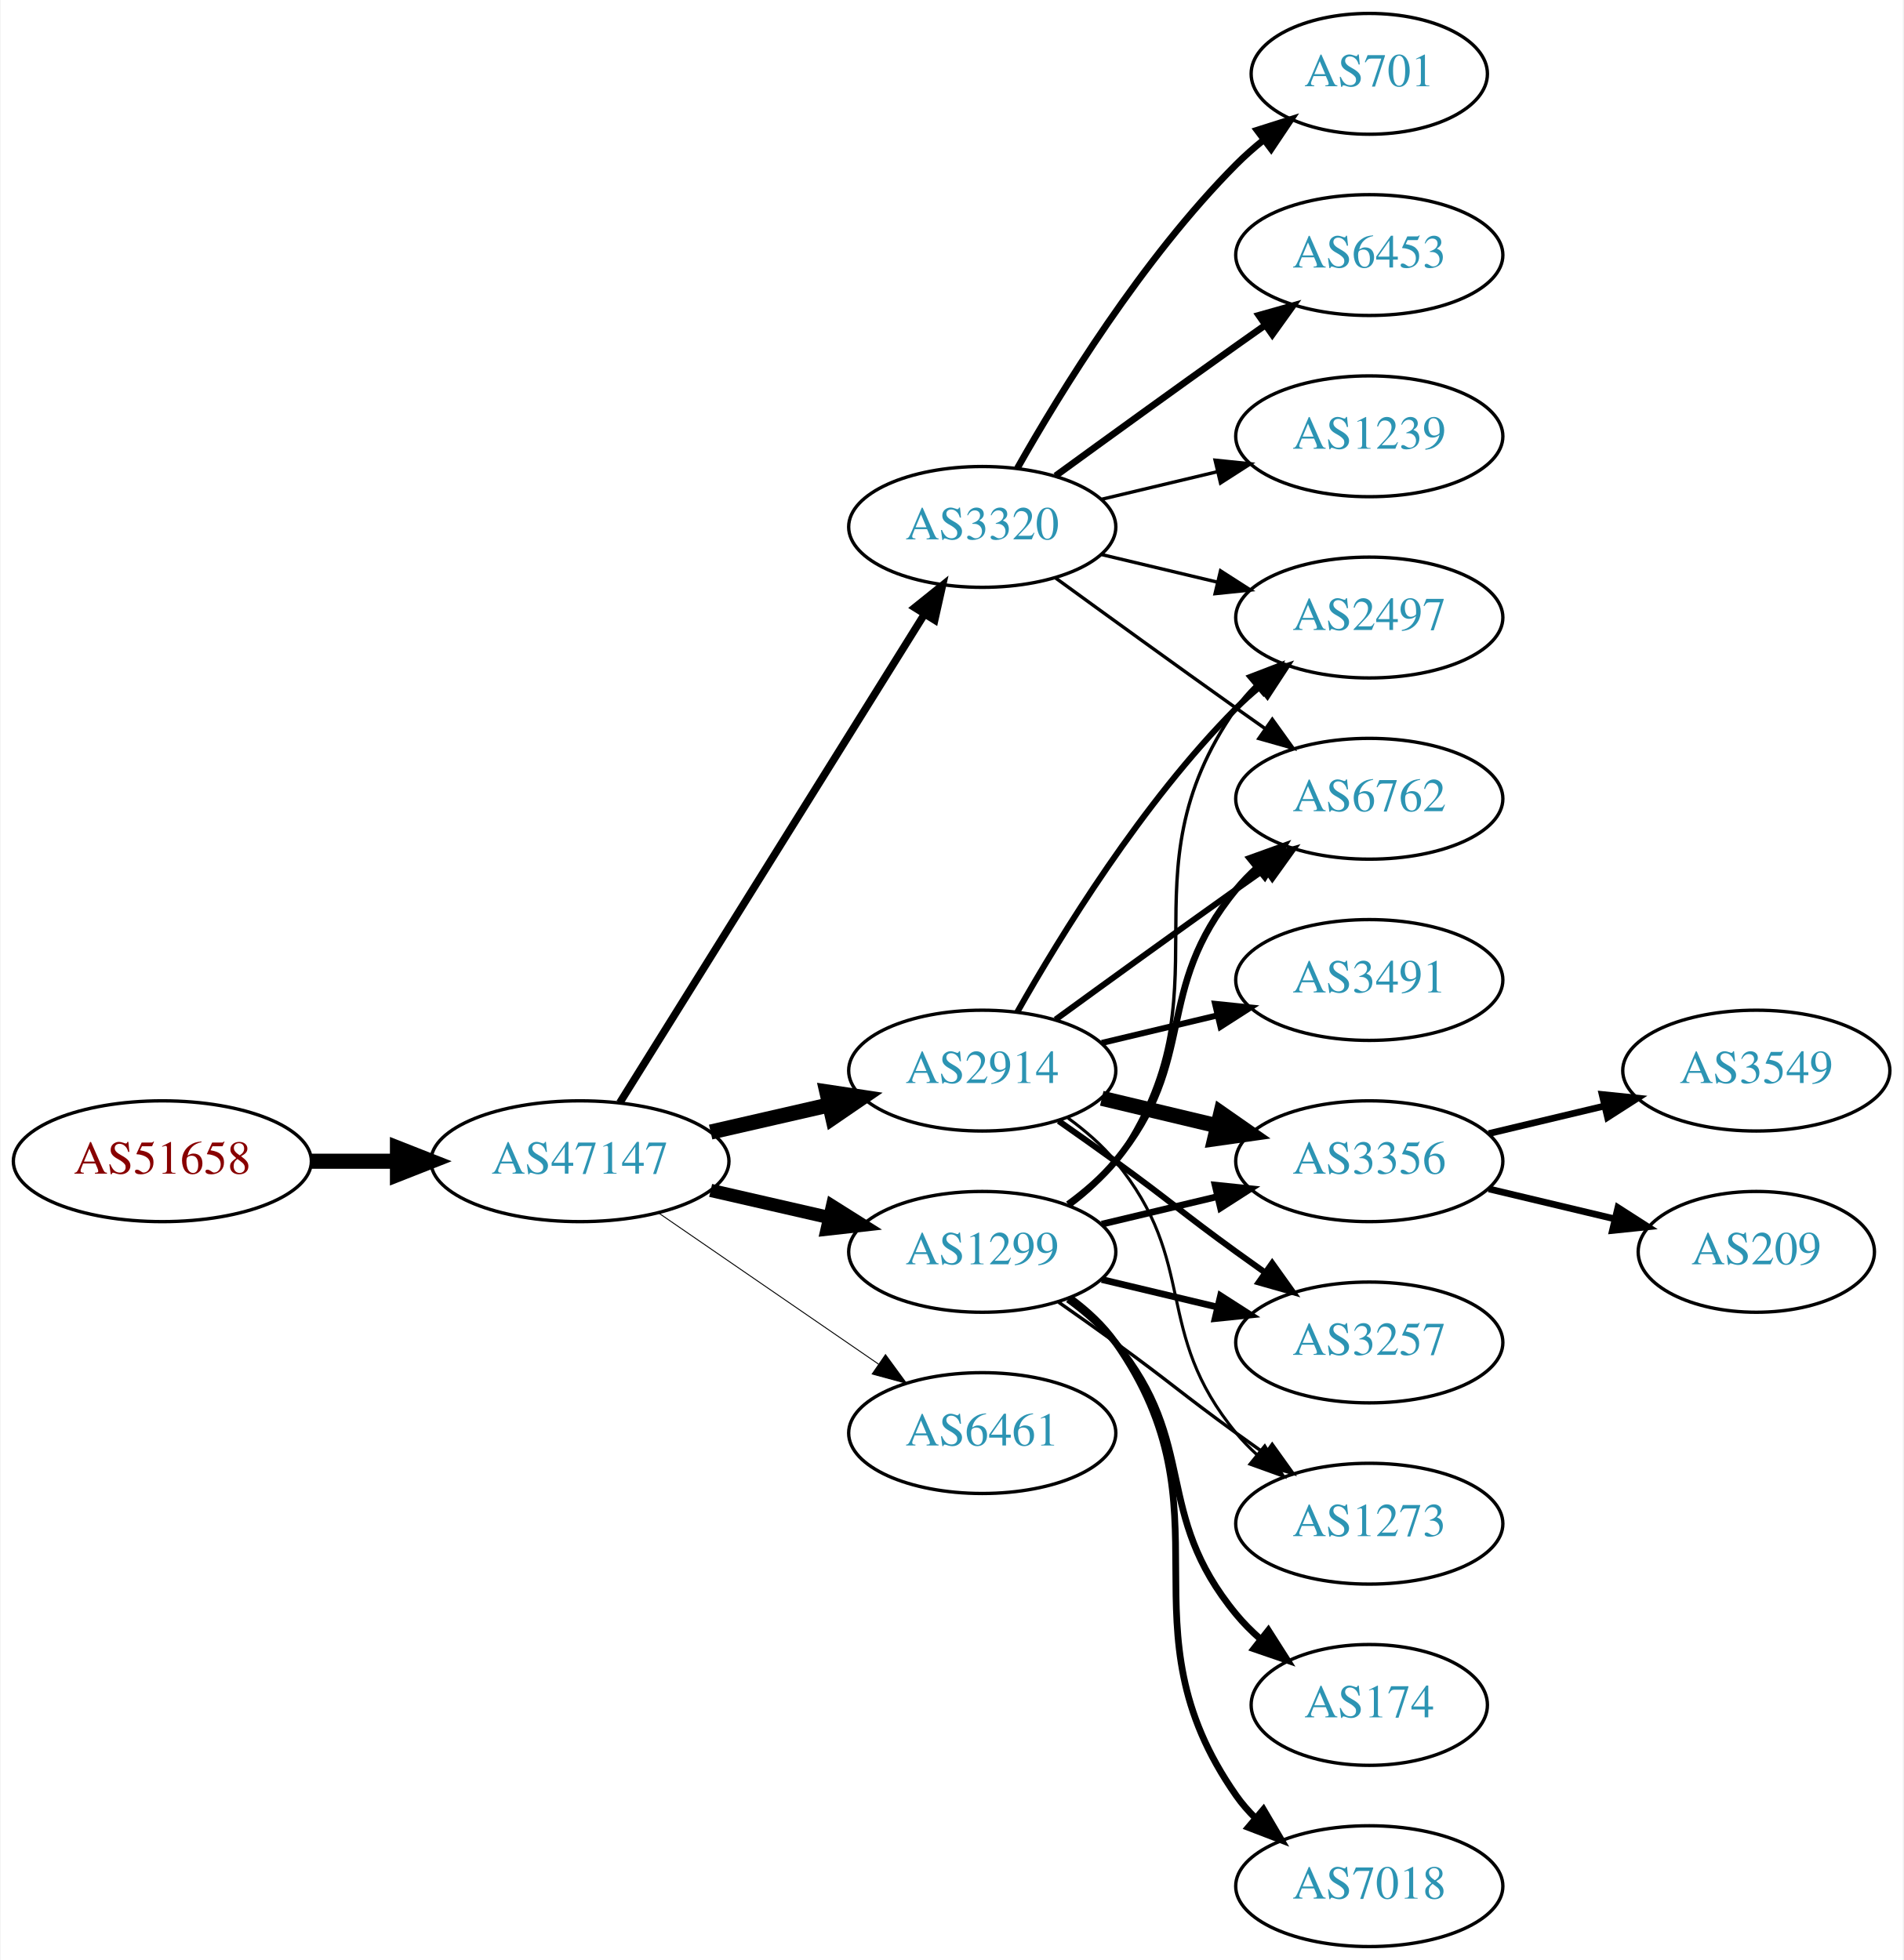
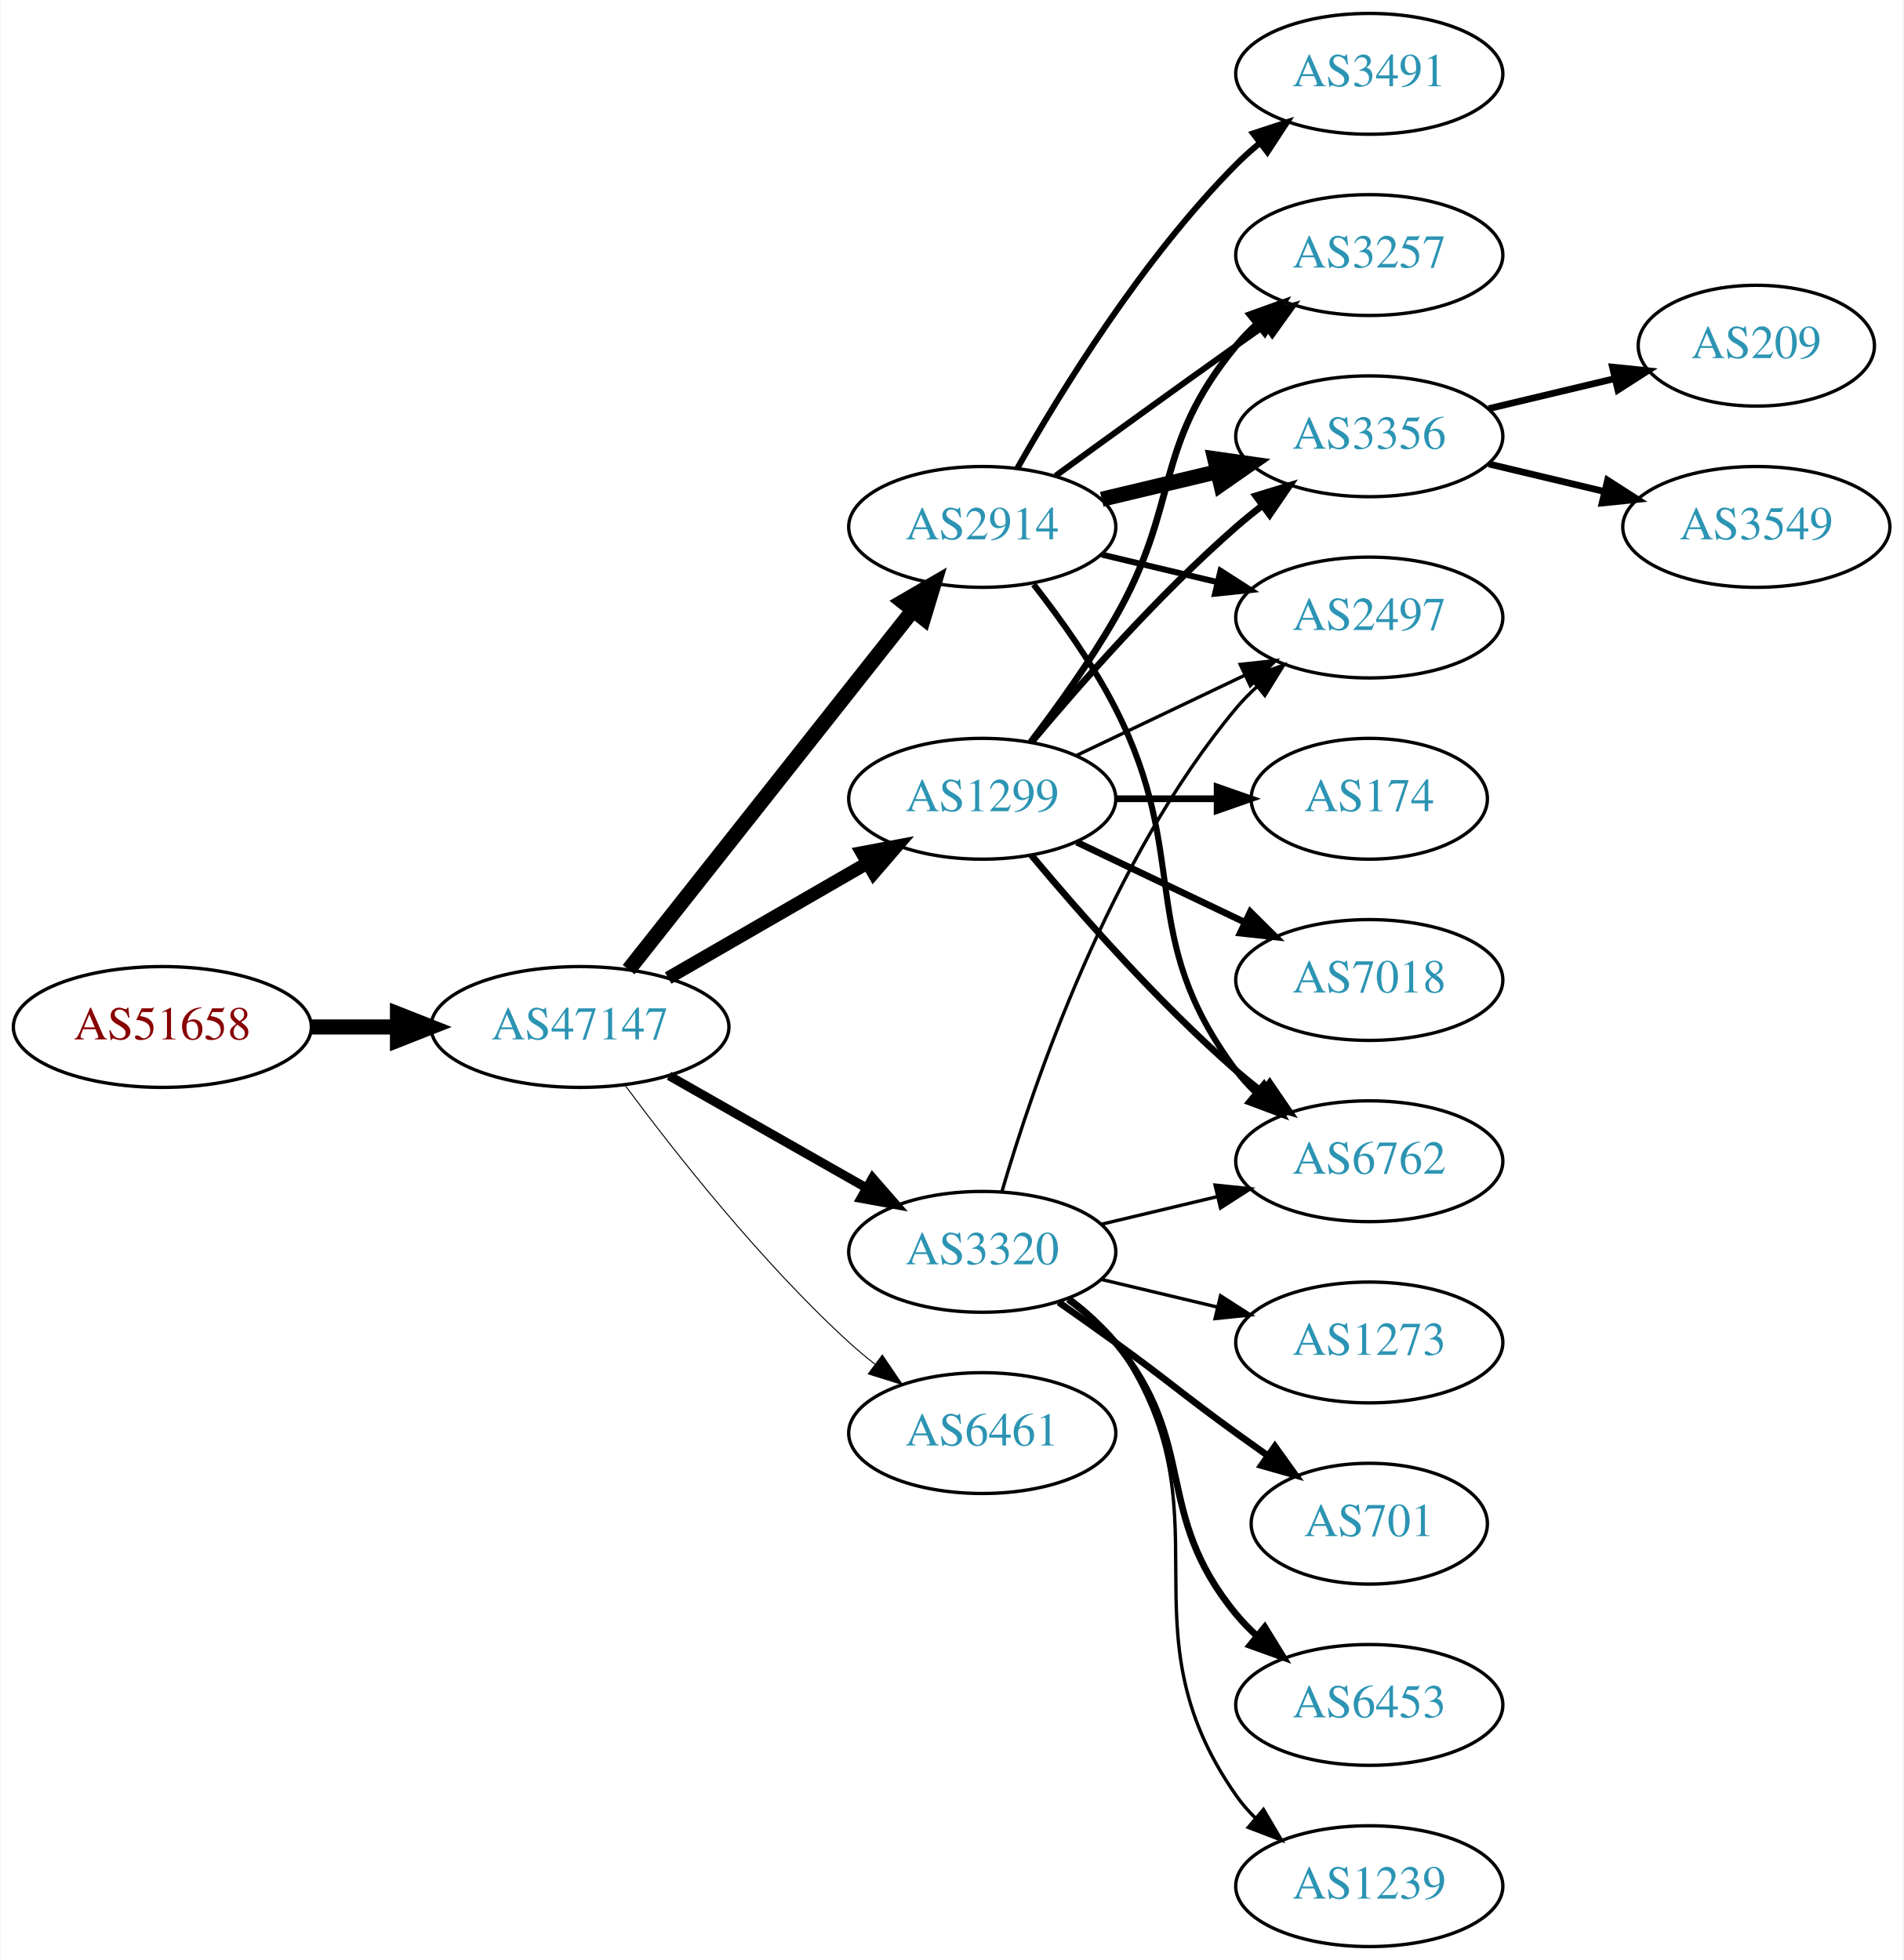
<svg xmlns="http://www.w3.org/2000/svg" xmlns:xlink="http://www.w3.org/1999/xlink" width="567pt" height="584pt" viewBox="0.00 0.00 566.66 584.00">
  <g id="graph0" class="graph" transform="scale(1 1) rotate(0) translate(4 580)">
    <polygon fill="white" stroke="none" points="-4,4 -4,-580 562.663,-580 562.663,4 -4,4" />
    <g id="node1" class="node">
      <g id="a_node1">
        <a xlink:href="/asn/51658" xlink:title="AS51658 ~ Patrick Janesch trading as Lucesem [AT]">
-           <ellipse fill="#ffffff" stroke="black" cx="44.196" cy="-234" rx="44.393" ry="18" />
-           <text text-anchor="middle" x="44.196" y="-230.3" font-family="Times,serif" font-size="14.00" fill="#880000">AS51658</text>
+           <ellipse fill="#ffffff" stroke="black" cx="44.196" cy="-274" rx="44.393" ry="18" />
+           <text text-anchor="middle" x="44.196" y="-270.3" font-family="Times,serif" font-size="14.00" fill="#880000">AS51658</text>
        </a>
      </g>
    </g>
    <g id="node2" class="node">
      <g id="a_node2">
        <a xlink:href="/asn/47147" xlink:title="AS47147 ~ ANEXIA Internetdienstleistungs GmbH [AT]">
-           <ellipse fill="#ffffff" stroke="black" cx="168.588" cy="-234" rx="44.393" ry="18" />
-           <text text-anchor="middle" x="168.588" y="-230.3" font-family="Times,serif" font-size="14.00" fill="#2c94b3">AS47147</text>
+           <ellipse fill="#ffffff" stroke="black" cx="168.588" cy="-274" rx="44.393" ry="18" />
+           <text text-anchor="middle" x="168.588" y="-270.3" font-family="Times,serif" font-size="14.00" fill="#2c94b3">AS47147</text>
        </a>
      </g>
    </g>
    <g id="edge1" class="edge">
-       <path fill="none" stroke="black" stroke-width="4.5" d="M88.692,-234C96.898,-234 105.569,-234 114.041,-234" />
-       <polygon fill="black" stroke="black" stroke-width="4.5" points="114.233,-237.938 124.233,-234 114.233,-230.063 114.233,-237.938" />
+       <path fill="none" stroke="black" stroke-width="4.5" d="M88.692,-274C96.898,-274 105.569,-274 114.041,-274" />
+       <polygon fill="black" stroke="black" stroke-width="4.5" points="114.233,-277.938 124.233,-274 114.233,-270.063 114.233,-277.938" />
    </g>
    <g id="node3" class="node">
      <g id="a_node3">
-         <a xlink:href="/asn/1299" xlink:title="AS1299 ~ Telia Carrier [EU]">
-           <ellipse fill="#ffffff" stroke="black" cx="288.431" cy="-207" rx="39.794" ry="18" />
-           <text text-anchor="middle" x="288.431" y="-203.3" font-family="Times,serif" font-size="14.00" fill="#2c94b3">AS1299</text>
+         <a xlink:href="/asn/2914" xlink:title="AS2914 ~ NTT America, Inc. [US]">
+           <ellipse fill="#ffffff" stroke="black" cx="288.431" cy="-423" rx="39.794" ry="18" />
+           <text text-anchor="middle" x="288.431" y="-419.3" font-family="Times,serif" font-size="14.00" fill="#2c94b3">AS2914</text>
        </a>
      </g>
    </g>
    <g id="edge2" class="edge">
-       <path fill="none" stroke="black" stroke-width="3.938" d="M207.523,-225.308C218.764,-222.733 231.176,-219.889 242.799,-217.226" />
-       <polygon fill="black" stroke="black" stroke-width="3.938" points="243.795,-220.588 252.761,-214.943 242.232,-213.765 243.795,-220.588" />
+       <path fill="none" stroke="black" stroke-width="4.5" d="M183.106,-291.092C203.884,-317.364 243.775,-367.802 267.757,-398.125" />
+       <polygon fill="black" stroke="black" stroke-width="4.5" points="264.779,-400.706 274.07,-406.107 270.955,-395.821 264.779,-400.706" />
    </g>
    <g id="node4" class="node">
      <g id="a_node4">
-         <a xlink:href="/asn/2914" xlink:title="AS2914 ~ NTT America, Inc. [US]">
-           <ellipse fill="#ffffff" stroke="black" cx="288.431" cy="-261" rx="39.794" ry="18" />
-           <text text-anchor="middle" x="288.431" y="-257.3" font-family="Times,serif" font-size="14.00" fill="#2c94b3">AS2914</text>
+         <a xlink:href="/asn/1299" xlink:title="AS1299 ~ Telia Carrier [EU]">
+           <ellipse fill="#ffffff" stroke="black" cx="288.431" cy="-342" rx="39.794" ry="18" />
+           <text text-anchor="middle" x="288.431" y="-338.3" font-family="Times,serif" font-size="14.00" fill="#2c94b3">AS1299</text>
        </a>
      </g>
    </g>
    <g id="edge3" class="edge">
-       <path fill="none" stroke="black" stroke-width="4.5" d="M207.523,-242.692C218.764,-245.267 231.176,-248.111 242.799,-250.774" />
-       <polygon fill="black" stroke="black" stroke-width="4.5" points="242.134,-254.661 252.761,-253.057 243.893,-246.985 242.134,-254.661" />
+       <path fill="none" stroke="black" stroke-width="3.9" d="M194.868,-288.588C212.188,-298.582 235.339,-311.941 254.155,-322.799" />
+       <polygon fill="black" stroke="black" stroke-width="3.9" points="252.588,-325.935 262.999,-327.902 256.087,-319.872 252.588,-325.935" />
    </g>
    <g id="node5" class="node">
      <g id="a_node5">
        <a xlink:href="/asn/3320" xlink:title="AS3320 ~ DTAG [DE]">
-           <ellipse fill="#ffffff" stroke="black" cx="288.431" cy="-423" rx="39.794" ry="18" />
-           <text text-anchor="middle" x="288.431" y="-419.3" font-family="Times,serif" font-size="14.00" fill="#2c94b3">AS3320</text>
+           <ellipse fill="#ffffff" stroke="black" cx="288.431" cy="-207" rx="39.794" ry="18" />
+           <text text-anchor="middle" x="288.431" y="-203.3" font-family="Times,serif" font-size="14.00" fill="#2c94b3">AS3320</text>
        </a>
      </g>
    </g>
    <g id="edge4" class="edge">
-       <path fill="none" stroke="black" stroke-width="2.25" d="M180.463,-251.442C201.247,-284.775 246.707,-357.686 271.136,-396.866" />
-       <polygon fill="black" stroke="black" stroke-width="2.25" points="268.321,-398.966 276.582,-405.6 274.261,-395.263 268.321,-398.966" />
+       <path fill="none" stroke="black" stroke-width="2.7" d="M195.158,-259.462C212.378,-249.672 235.263,-236.66 253.934,-226.045" />
+       <polygon fill="black" stroke="black" stroke-width="2.7" points="255.755,-229.036 262.718,-221.05 252.295,-222.95 255.755,-229.036" />
    </g>
    <g id="node6" class="node">
      <g id="a_node6">
        <a xlink:href="/asn/6461" xlink:title="AS6461 ~ Zayo Bandwidth [US]">
          <ellipse fill="#ffffff" stroke="black" cx="288.431" cy="-153" rx="39.794" ry="18" />
          <text text-anchor="middle" x="288.431" y="-149.3" font-family="Times,serif" font-size="14.00" fill="#2c94b3">AS6461</text>
        </a>
      </g>
    </g>
    <g id="edge5" class="edge">
-       <path fill="none" stroke="black" stroke-width="0.281" d="M192.031,-218.574C210.612,-205.802 237.173,-187.545 257.553,-173.537" />
-       <polygon fill="black" stroke="black" stroke-width="0.281" points="259.609,-176.371 265.867,-167.822 255.643,-170.602 259.609,-176.371" />
+       <path fill="none" stroke="black" stroke-width="0.3" d="M182.109,-256.531C196.788,-236.714 222.473,-204.036 248.784,-180 251.201,-177.792 253.807,-175.615 256.482,-173.512" />
+       <polygon fill="black" stroke="black" stroke-width="0.3" points="258.665,-176.251 264.603,-167.476 254.489,-170.633 258.665,-176.251" />
    </g>
    <g id="node7" class="node">
      <g id="a_node7">
+         <a xlink:href="/asn/6762" xlink:title="AS6762 ~ TELECOM ITALIA SPARKLE S.p.A. [IT]">
+           <ellipse fill="#ffffff" stroke="black" cx="403.724" cy="-234" rx="39.794" ry="18" />
+           <text text-anchor="middle" x="403.724" y="-230.3" font-family="Times,serif" font-size="14.00" fill="#2c94b3">AS6762</text>
+         </a>
+       </g>
+     </g>
+     <g id="edge6" class="edge">
+       <path fill="none" stroke="black" stroke-width="1.8" d="M303.727,-405.86C311.713,-395.647 321.375,-382.147 328.077,-369 351.058,-323.923 333.806,-301.542 364.077,-261 365.822,-258.664 367.829,-256.455 369.992,-254.383" />
+       <polygon fill="black" stroke="black" stroke-width="1.8" points="372.352,-256.973 377.793,-247.882 367.87,-251.595 372.352,-256.973" />
+     </g>
+     <g id="node8" class="node">
+       <g id="a_node8">
+         <a xlink:href="/asn/3356" xlink:title="AS3356 ~ Level 3 Parent, LLC [US]">
+           <ellipse fill="#ffffff" stroke="black" cx="403.724" cy="-450" rx="39.794" ry="18" />
+           <text text-anchor="middle" x="403.724" y="-446.3" font-family="Times,serif" font-size="14.00" fill="#2c94b3">AS3356</text>
+         </a>
+       </g>
+     </g>
+     <g id="edge7" class="edge">
+       <path fill="none" stroke="black" stroke-width="4.5" d="M324.038,-431.248C334.909,-433.838 347.064,-436.735 358.506,-439.462" />
+       <polygon fill="black" stroke="black" stroke-width="4.5" points="357.688,-443.315 368.328,-441.803 359.514,-435.654 357.688,-443.315" />
+     </g>
+     <g id="node9" class="node">
+       <g id="a_node9">
+         <a xlink:href="/asn/3257" xlink:title="AS3257 ~ GTT [DE]">
+           <ellipse fill="#ffffff" stroke="black" cx="403.724" cy="-504" rx="39.794" ry="18" />
+           <text text-anchor="middle" x="403.724" y="-500.3" font-family="Times,serif" font-size="14.00" fill="#2c94b3">AS3257</text>
+         </a>
+       </g>
+     </g>
+     <g id="edge8" class="edge">
+       <path fill="none" stroke="black" stroke-width="1.8" d="M310.279,-438.222C325.213,-449.091 345.827,-464.025 364.077,-477 366.898,-479.005 369.841,-481.085 372.789,-483.159" />
+       <polygon fill="black" stroke="black" stroke-width="1.8" points="370.816,-486.05 381.013,-488.926 374.835,-480.319 370.816,-486.05" />
+     </g>
+     <g id="node10" class="node">
+       <g id="a_node10">
+         <a xlink:href="/asn/3491" xlink:title="AS3491 ~ PCCW Global, Inc. [US]">
+           <ellipse fill="#ffffff" stroke="black" cx="403.724" cy="-558" rx="39.794" ry="18" />
+           <text text-anchor="middle" x="403.724" y="-554.3" font-family="Times,serif" font-size="14.00" fill="#2c94b3">AS3491</text>
+         </a>
+       </g>
+     </g>
+     <g id="edge9" class="edge">
+       <path fill="none" stroke="black" stroke-width="1.8" d="M298.891,-440.49C311.672,-463.096 336.105,-502.886 364.077,-531 366.188,-533.121 368.484,-535.188 370.87,-537.171" />
+       <polygon fill="black" stroke="black" stroke-width="1.8" points="369.122,-540.242 379.185,-543.556 373.385,-534.69 369.122,-540.242" />
+     </g>
+     <g id="node11" class="node">
+       <g id="a_node11">
        <a xlink:href="/asn/2497" xlink:title="AS2497 ~ Internet Initiative Japan Inc. [JP]">
          <ellipse fill="#ffffff" stroke="black" cx="403.724" cy="-396" rx="39.794" ry="18" />
          <text text-anchor="middle" x="403.724" y="-392.3" font-family="Times,serif" font-size="14.00" fill="#2c94b3">AS2497</text>
        </a>
      </g>
    </g>
-     <g id="edge6" class="edge">
-       <path fill="none" stroke="black" d="M314.59,-220.716C319.654,-224.455 324.51,-228.904 328.077,-234 363.691,-284.869 328.464,-318.131 364.077,-369 365.75,-371.389 367.705,-373.635 369.832,-375.733" />
-       <polygon fill="black" stroke="black" points="367.672,-378.49 377.564,-382.284 372.196,-373.149 367.672,-378.49" />
-     </g>
-     <g id="node8" class="node">
-       <g id="a_node8">
-         <a xlink:href="/asn/3356" xlink:title="AS3356 ~ Level 3 Parent, LLC [US]">
-           <ellipse fill="#ffffff" stroke="black" cx="403.724" cy="-234" rx="39.794" ry="18" />
-           <text text-anchor="middle" x="403.724" y="-230.3" font-family="Times,serif" font-size="14.00" fill="#2c94b3">AS3356</text>
-         </a>
-       </g>
-     </g>
-     <g id="edge7" class="edge">
-       <path fill="none" stroke="black" stroke-width="2" d="M324.038,-215.248C334.909,-217.838 347.064,-220.735 358.506,-223.462" />
-       <polygon fill="black" stroke="black" stroke-width="2" points="357.789,-226.889 368.328,-225.803 359.412,-220.08 357.789,-226.889" />
-     </g>
-     <g id="node9" class="node">
-       <g id="a_node9">
+     <g id="edge10" class="edge">
+       <path fill="none" stroke="black" stroke-width="1.8" d="M324.038,-414.752C334.909,-412.162 347.064,-409.265 358.506,-406.538" />
+       <polygon fill="black" stroke="black" stroke-width="1.8" points="359.412,-409.92 368.328,-404.197 357.789,-403.111 359.412,-409.92" />
+     </g>
+     <g id="edge18" class="edge">
+       <path fill="none" stroke="black" stroke-width="2" d="M303.061,-325.183C317.343,-308.071 340.89,-281.255 364.077,-261 366.543,-258.846 369.182,-256.706 371.879,-254.628" />
+       <polygon fill="black" stroke="black" stroke-width="2" points="374.052,-257.375 380.033,-248.63 369.904,-251.736 374.052,-257.375" />
+     </g>
+     <g id="edge13" class="edge">
+       <path fill="none" stroke="black" stroke-width="2" d="M303.061,-358.817C317.343,-375.929 340.89,-402.745 364.077,-423 366.543,-425.154 369.182,-427.294 371.879,-429.372" />
+       <polygon fill="black" stroke="black" stroke-width="2" points="369.904,-432.264 380.033,-435.37 374.052,-426.625 369.904,-432.264" />
+     </g>
+     <g id="edge17" class="edge">
+       <path fill="none" stroke="black" stroke-width="2" d="M302.892,-358.913C310.785,-369.27 320.634,-382.992 328.077,-396 347.642,-430.194 339.013,-446.606 364.077,-477 365.932,-479.25 368.02,-481.396 370.238,-483.424" />
+       <polygon fill="black" stroke="black" stroke-width="2" points="368.174,-486.256 378.143,-489.844 372.587,-480.823 368.174,-486.256" />
+     </g>
+     <g id="edge14" class="edge">
+       <path fill="none" stroke="black" d="M316.567,-354.934C331.561,-362.081 350.382,-371.052 366.605,-378.785" />
+       <polygon fill="black" stroke="black" points="365.276,-382.028 375.809,-383.171 368.288,-375.709 365.276,-382.028" />
+     </g>
+     <g id="node14" class="node">
+       <g id="a_node14">
+         <a xlink:href="/asn/174" xlink:title="AS174 ~ Cogent Communications [US]">
+           <ellipse fill="#ffffff" stroke="black" cx="403.724" cy="-342" rx="35.194" ry="18" />
+           <text text-anchor="middle" x="403.724" y="-338.3" font-family="Times,serif" font-size="14.00" fill="#2c94b3">AS174</text>
+         </a>
+       </g>
+     </g>
+     <g id="edge15" class="edge">
+       <path fill="none" stroke="black" stroke-width="2" d="M328.103,-342C337.808,-342 348.299,-342 358.262,-342" />
+       <polygon fill="black" stroke="black" stroke-width="2" points="358.398,-345.5 368.398,-342 358.398,-338.5 358.398,-345.5" />
+     </g>
+     <g id="node15" class="node">
+       <g id="a_node15">
        <a xlink:href="/asn/7018" xlink:title="AS7018 ~ AT&amp;T Services, Inc. [US]">
+           <ellipse fill="#ffffff" stroke="black" cx="403.724" cy="-288" rx="39.794" ry="18" />
+           <text text-anchor="middle" x="403.724" y="-284.3" font-family="Times,serif" font-size="14.00" fill="#2c94b3">AS7018</text>
+         </a>
+       </g>
+     </g>
+     <g id="edge16" class="edge">
+       <path fill="none" stroke="black" stroke-width="2" d="M316.567,-329.066C331.561,-321.919 350.382,-312.948 366.605,-305.215" />
+       <polygon fill="black" stroke="black" stroke-width="2" points="368.288,-308.291 375.809,-300.829 365.276,-301.972 368.288,-308.291" />
+     </g>
+     <g id="edge24" class="edge">
+       <path fill="none" stroke="black" d="M324.038,-215.248C334.909,-217.838 347.064,-220.735 358.506,-223.462" />
+       <polygon fill="black" stroke="black" points="357.789,-226.889 368.328,-225.803 359.412,-220.08 357.789,-226.889" />
+     </g>
+     <g id="edge23" class="edge">
+       <path fill="none" stroke="black" d="M294.305,-225.002C303.619,-256.844 326.435,-323.981 364.077,-369 365.948,-371.237 368.046,-373.374 370.272,-375.396" />
+       <polygon fill="black" stroke="black" points="368.216,-378.234 378.191,-381.804 372.619,-372.793 368.216,-378.234" />
+     </g>
+     <g id="node16" class="node">
+       <g id="a_node16">
+         <a xlink:href="/asn/701" xlink:title="AS701 ~ UUNET [US]">
+           <ellipse fill="#ffffff" stroke="black" cx="403.724" cy="-126" rx="35.194" ry="18" />
+           <text text-anchor="middle" x="403.724" y="-122.3" font-family="Times,serif" font-size="14.00" fill="#2c94b3">AS701</text>
+         </a>
+       </g>
+     </g>
+     <g id="edge19" class="edge">
+       <path fill="none" stroke="black" stroke-width="2" d="M311.188,-191.991C316.722,-188.121 322.641,-183.936 328.077,-180 344.277,-168.271 347.877,-164.729 364.077,-153 367.106,-150.807 370.285,-148.537 373.463,-146.287" />
+       <polygon fill="black" stroke="black" stroke-width="2" points="375.606,-149.059 381.774,-140.445 371.58,-143.333 375.606,-149.059" />
+     </g>
+     <g id="node17" class="node">
+       <g id="a_node17">
+         <a xlink:href="/asn/6453" xlink:title="AS6453 ~ TATA COMMUNICATIONS (AMERICA) INC [US]">
+           <ellipse fill="#ffffff" stroke="black" cx="403.724" cy="-72" rx="39.794" ry="18" />
+           <text text-anchor="middle" x="403.724" y="-68.3" font-family="Times,serif" font-size="14.00" fill="#2c94b3">AS6453</text>
+         </a>
+       </g>
+     </g>
+     <g id="edge20" class="edge">
+       <path fill="none" stroke="black" stroke-width="2" d="M314.012,-192.844C319.106,-189.128 324.12,-184.799 328.077,-180 353.142,-149.606 339.013,-129.394 364.077,-99 365.932,-96.751 368.02,-94.604 370.238,-92.576" />
+       <polygon fill="black" stroke="black" stroke-width="2" points="372.587,-95.177 378.143,-86.156 368.174,-89.744 372.587,-95.177" />
+     </g>
+     <g id="node18" class="node">
+       <g id="a_node18">
+         <a xlink:href="/asn/1239" xlink:title="AS1239 ~ Sprint [US]">
          <ellipse fill="#ffffff" stroke="black" cx="403.724" cy="-18" rx="39.794" ry="18" />
-           <text text-anchor="middle" x="403.724" y="-14.3" font-family="Times,serif" font-size="14.00" fill="#2c94b3">AS7018</text>
-         </a>
-       </g>
-     </g>
-     <g id="edge8" class="edge">
-       <path fill="none" stroke="black" stroke-width="2" d="M314.59,-193.284C319.654,-189.545 324.51,-185.096 328.077,-180 363.691,-129.131 328.464,-95.869 364.077,-45 365.75,-42.611 367.705,-40.365 369.832,-38.267" />
-       <polygon fill="black" stroke="black" stroke-width="2" points="372.196,-40.851 377.564,-31.716 367.672,-35.51 372.196,-40.851" />
-     </g>
-     <g id="node10" class="node">
-       <g id="a_node10">
-         <a xlink:href="/asn/6762" xlink:title="AS6762 ~ TELECOM ITALIA SPARKLE S.p.A. [IT]">
-           <ellipse fill="#ffffff" stroke="black" cx="403.724" cy="-342" rx="39.794" ry="18" />
-           <text text-anchor="middle" x="403.724" y="-338.3" font-family="Times,serif" font-size="14.00" fill="#2c94b3">AS6762</text>
-         </a>
-       </g>
-     </g>
-     <g id="edge9" class="edge">
-       <path fill="none" stroke="black" stroke-width="2" d="M314.012,-221.156C319.106,-224.872 324.12,-229.201 328.077,-234 353.142,-264.394 339.013,-284.606 364.077,-315 365.932,-317.25 368.02,-319.396 370.238,-321.424" />
-       <polygon fill="black" stroke="black" stroke-width="2" points="368.174,-324.256 378.143,-327.844 372.587,-318.823 368.174,-324.256" />
-     </g>
-     <g id="node11" class="node">
-       <g id="a_node11">
-         <a xlink:href="/asn/174" xlink:title="AS174 ~ Cogent Communications [US]">
-           <ellipse fill="#ffffff" stroke="black" cx="403.724" cy="-72" rx="35.194" ry="18" />
-           <text text-anchor="middle" x="403.724" y="-68.3" font-family="Times,serif" font-size="14.00" fill="#2c94b3">AS174</text>
-         </a>
-       </g>
-     </g>
-     <g id="edge10" class="edge">
-       <path fill="none" stroke="black" stroke-width="2" d="M314.012,-192.844C319.106,-189.128 324.12,-184.799 328.077,-180 353.142,-149.606 339.013,-129.394 364.077,-99 366.212,-96.411 368.655,-93.959 371.251,-91.666" />
-       <polygon fill="black" stroke="black" stroke-width="2" points="373.66,-94.225 379.35,-85.288 369.329,-88.725 373.66,-94.225" />
+           <text text-anchor="middle" x="403.724" y="-14.3" font-family="Times,serif" font-size="14.00" fill="#2c94b3">AS1239</text>
+         </a>
+       </g>
+     </g>
+     <g id="edge21" class="edge">
+       <path fill="none" stroke="black" d="M314.59,-193.284C319.654,-189.545 324.51,-185.096 328.077,-180 363.691,-129.131 328.464,-95.869 364.077,-45 365.75,-42.611 367.705,-40.365 369.832,-38.267" />
+       <polygon fill="black" stroke="black" points="372.196,-40.851 377.564,-31.716 367.672,-35.51 372.196,-40.851" />
+     </g>
+     <g id="node19" class="node">
+       <g id="a_node19">
+         <a xlink:href="/asn/1273" xlink:title="AS1273 ~ Vodafone Group PLC [EU]">
+           <ellipse fill="#ffffff" stroke="black" cx="403.724" cy="-180" rx="39.794" ry="18" />
+           <text text-anchor="middle" x="403.724" y="-176.3" font-family="Times,serif" font-size="14.00" fill="#2c94b3">AS1273</text>
+         </a>
+       </g>
+     </g>
+     <g id="edge22" class="edge">
+       <path fill="none" stroke="black" d="M324.038,-198.752C334.909,-196.162 347.064,-193.265 358.506,-190.538" />
+       <polygon fill="black" stroke="black" points="359.412,-193.92 368.328,-188.197 357.789,-187.111 359.412,-193.92" />
    </g>
    <g id="node12" class="node">
      <g id="a_node12">
-         <a xlink:href="/asn/3257" xlink:title="AS3257 ~ GTT [DE]">
-           <ellipse fill="#ffffff" stroke="black" cx="403.724" cy="-180" rx="39.794" ry="18" />
-           <text text-anchor="middle" x="403.724" y="-176.3" font-family="Times,serif" font-size="14.00" fill="#2c94b3">AS3257</text>
+         <a xlink:href="/asn/209" xlink:title="AS209 ~ CenturyLink Communications, LLC [US]">
+           <ellipse fill="#ffffff" stroke="black" cx="519.017" cy="-477" rx="35.194" ry="18" />
+           <text text-anchor="middle" x="519.017" y="-473.3" font-family="Times,serif" font-size="14.00" fill="#2c94b3">AS209</text>
        </a>
      </g>
    </g>
    <g id="edge11" class="edge">
-       <path fill="none" stroke="black" stroke-width="2" d="M324.038,-198.752C334.909,-196.162 347.064,-193.265 358.506,-190.538" />
-       <polygon fill="black" stroke="black" stroke-width="2" points="359.412,-193.92 368.328,-188.197 357.789,-187.111 359.412,-193.92" />
+       <path fill="none" stroke="black" stroke-width="2" d="M439.331,-458.248C451.125,-461.058 464.43,-464.229 476.698,-467.153" />
+       <polygon fill="black" stroke="black" stroke-width="2" points="476.164,-470.624 486.703,-469.537 477.787,-463.814 476.164,-470.624" />
    </g>
    <g id="node13" class="node">
      <g id="a_node13">
-         <a xlink:href="/asn/1273" xlink:title="AS1273 ~ Vodafone Group PLC [EU]">
-           <ellipse fill="#ffffff" stroke="black" cx="403.724" cy="-126" rx="39.794" ry="18" />
-           <text text-anchor="middle" x="403.724" y="-122.3" font-family="Times,serif" font-size="14.00" fill="#2c94b3">AS1273</text>
+         <a xlink:href="/asn/3549" xlink:title="AS3549 ~ Level 3 Parent, LLC [US]">
+           <ellipse fill="#ffffff" stroke="black" cx="519.017" cy="-423" rx="39.794" ry="18" />
+           <text text-anchor="middle" x="519.017" y="-419.3" font-family="Times,serif" font-size="14.00" fill="#2c94b3">AS3549</text>
        </a>
      </g>
    </g>
    <g id="edge12" class="edge">
-       <path fill="none" stroke="black" d="M311.188,-191.991C316.722,-188.121 322.641,-183.936 328.077,-180 344.277,-168.271 347.877,-164.729 364.077,-153 366.88,-150.971 369.812,-148.875 372.752,-146.79" />
-       <polygon fill="black" stroke="black" points="374.803,-149.627 380.967,-141.009 370.775,-143.903 374.803,-149.627" />
-     </g>
-     <g id="edge15" class="edge">
-       <path fill="none" stroke="black" stroke-width="1.8" d="M298.891,-278.49C311.672,-301.096 336.105,-340.886 364.077,-369 366.188,-371.121 368.484,-373.188 370.87,-375.171" />
-       <polygon fill="black" stroke="black" stroke-width="1.8" points="369.122,-378.242 379.185,-381.556 373.385,-372.69 369.122,-378.242" />
-     </g>
-     <g id="edge13" class="edge">
-       <path fill="none" stroke="black" stroke-width="4.5" d="M324.038,-252.752C334.909,-250.162 347.064,-247.265 358.506,-244.538" />
-       <polygon fill="black" stroke="black" stroke-width="4.5" points="359.514,-248.346 368.328,-242.197 357.688,-240.685 359.514,-248.346" />
-     </g>
-     <g id="edge16" class="edge">
-       <path fill="none" stroke="black" stroke-width="1.8" d="M310.279,-276.222C325.213,-287.091 345.827,-302.025 364.077,-315 366.898,-317.005 369.841,-319.085 372.789,-321.159" />
-       <polygon fill="black" stroke="black" stroke-width="1.8" points="370.816,-324.05 381.013,-326.926 374.835,-318.319 370.816,-324.05" />
-     </g>
-     <g id="edge17" class="edge">
-       <path fill="none" stroke="black" stroke-width="1.8" d="M311.188,-245.991C316.722,-242.121 322.641,-237.936 328.077,-234 344.277,-222.271 347.877,-218.729 364.077,-207 366.88,-204.971 369.812,-202.875 372.752,-200.79" />
-       <polygon fill="black" stroke="black" stroke-width="1.8" points="374.803,-203.627 380.967,-195.009 370.775,-197.903 374.803,-203.627" />
-     </g>
-     <g id="edge18" class="edge">
-       <path fill="none" stroke="black" stroke-width="0.9" d="M314.012,-246.844C319.106,-243.128 324.12,-238.799 328.077,-234 353.142,-203.606 339.013,-183.394 364.077,-153 365.932,-150.75 368.02,-148.604 370.238,-146.576" />
-       <polygon fill="black" stroke="black" stroke-width="0.9" points="372.587,-149.177 378.143,-140.156 368.174,-143.744 372.587,-149.177" />
-     </g>
-     <g id="node14" class="node">
-       <g id="a_node14">
-         <a xlink:href="/asn/3491" xlink:title="AS3491 ~ PCCW Global, Inc. [US]">
-           <ellipse fill="#ffffff" stroke="black" cx="403.724" cy="-288" rx="39.794" ry="18" />
-           <text text-anchor="middle" x="403.724" y="-284.3" font-family="Times,serif" font-size="14.00" fill="#2c94b3">AS3491</text>
-         </a>
-       </g>
-     </g>
-     <g id="edge14" class="edge">
-       <path fill="none" stroke="black" stroke-width="1.8" d="M324.038,-269.248C334.909,-271.838 347.064,-274.735 358.506,-277.462" />
-       <polygon fill="black" stroke="black" stroke-width="1.8" points="357.789,-280.889 368.328,-279.803 359.412,-274.08 357.789,-280.889" />
-     </g>
-     <g id="edge25" class="edge">
-       <path fill="none" stroke="black" d="M324.038,-414.752C334.909,-412.162 347.064,-409.265 358.506,-406.538" />
-       <polygon fill="black" stroke="black" points="359.412,-409.92 368.328,-404.197 357.789,-403.111 359.412,-409.92" />
-     </g>
-     <g id="edge24" class="edge">
-       <path fill="none" stroke="black" d="M310.279,-407.778C325.213,-396.909 345.827,-381.975 364.077,-369 366.898,-366.995 369.841,-364.915 372.789,-362.841" />
-       <polygon fill="black" stroke="black" points="374.835,-365.681 381.013,-357.074 370.816,-359.95 374.835,-365.681" />
-     </g>
-     <g id="node17" class="node">
-       <g id="a_node17">
-         <a xlink:href="/asn/701" xlink:title="AS701 ~ UUNET [US]">
-           <ellipse fill="#ffffff" stroke="black" cx="403.724" cy="-558" rx="35.194" ry="18" />
-           <text text-anchor="middle" x="403.724" y="-554.3" font-family="Times,serif" font-size="14.00" fill="#2c94b3">AS701</text>
-         </a>
-       </g>
-     </g>
-     <g id="edge21" class="edge">
-       <path fill="none" stroke="black" stroke-width="2" d="M298.891,-440.49C311.672,-463.096 336.105,-502.886 364.077,-531 366.578,-533.513 369.338,-535.949 372.199,-538.261" />
-       <polygon fill="black" stroke="black" stroke-width="2" points="370.298,-541.21 380.396,-544.413 374.5,-535.611 370.298,-541.21" />
-     </g>
-     <g id="node18" class="node">
-       <g id="a_node18">
-         <a xlink:href="/asn/6453" xlink:title="AS6453 ~ TATA COMMUNICATIONS (AMERICA) INC [US]">
-           <ellipse fill="#ffffff" stroke="black" cx="403.724" cy="-504" rx="39.794" ry="18" />
-           <text text-anchor="middle" x="403.724" y="-500.3" font-family="Times,serif" font-size="14.00" fill="#2c94b3">AS6453</text>
-         </a>
-       </g>
-     </g>
-     <g id="edge22" class="edge">
-       <path fill="none" stroke="black" stroke-width="2" d="M310.279,-438.222C325.213,-449.091 345.827,-464.025 364.077,-477 366.898,-479.005 369.841,-481.085 372.789,-483.159" />
-       <polygon fill="black" stroke="black" stroke-width="2" points="370.816,-486.05 381.013,-488.926 374.835,-480.319 370.816,-486.05" />
-     </g>
-     <g id="node19" class="node">
-       <g id="a_node19">
-         <a xlink:href="/asn/1239" xlink:title="AS1239 ~ Sprint [US]">
-           <ellipse fill="#ffffff" stroke="black" cx="403.724" cy="-450" rx="39.794" ry="18" />
-           <text text-anchor="middle" x="403.724" y="-446.3" font-family="Times,serif" font-size="14.00" fill="#2c94b3">AS1239</text>
-         </a>
-       </g>
-     </g>
-     <g id="edge23" class="edge">
-       <path fill="none" stroke="black" d="M324.038,-431.248C334.909,-433.838 347.064,-436.735 358.506,-439.462" />
-       <polygon fill="black" stroke="black" points="357.789,-442.889 368.328,-441.803 359.412,-436.08 357.789,-442.889" />
-     </g>
-     <g id="node15" class="node">
-       <g id="a_node15">
-         <a xlink:href="/asn/3549" xlink:title="AS3549 ~ Level 3 Parent, LLC [US]">
-           <ellipse fill="#ffffff" stroke="black" cx="519.017" cy="-261" rx="39.794" ry="18" />
-           <text text-anchor="middle" x="519.017" y="-257.3" font-family="Times,serif" font-size="14.00" fill="#2c94b3">AS3549</text>
-         </a>
-       </g>
-     </g>
-     <g id="edge19" class="edge">
-       <path fill="none" stroke="black" stroke-width="2" d="M439.331,-242.248C450.202,-244.838 462.357,-247.735 473.799,-250.462" />
-       <polygon fill="black" stroke="black" stroke-width="2" points="473.082,-253.889 483.621,-252.803 474.705,-247.08 473.082,-253.889" />
-     </g>
-     <g id="node16" class="node">
-       <g id="a_node16">
-         <a xlink:href="/asn/209" xlink:title="AS209 ~ CenturyLink Communications, LLC [US]">
-           <ellipse fill="#ffffff" stroke="black" cx="519.017" cy="-207" rx="35.194" ry="18" />
-           <text text-anchor="middle" x="519.017" y="-203.3" font-family="Times,serif" font-size="14.00" fill="#2c94b3">AS209</text>
-         </a>
-       </g>
-     </g>
-     <g id="edge20" class="edge">
-       <path fill="none" stroke="black" stroke-width="2" d="M439.331,-225.752C451.125,-222.942 464.43,-219.771 476.698,-216.847" />
-       <polygon fill="black" stroke="black" stroke-width="2" points="477.787,-220.186 486.703,-214.463 476.164,-213.376 477.787,-220.186" />
+       <path fill="none" stroke="black" stroke-width="2" d="M439.331,-441.752C450.202,-439.162 462.357,-436.265 473.799,-433.538" />
+       <polygon fill="black" stroke="black" stroke-width="2" points="474.705,-436.92 483.621,-431.197 473.082,-430.111 474.705,-436.92" />
    </g>
  </g>
</svg>
